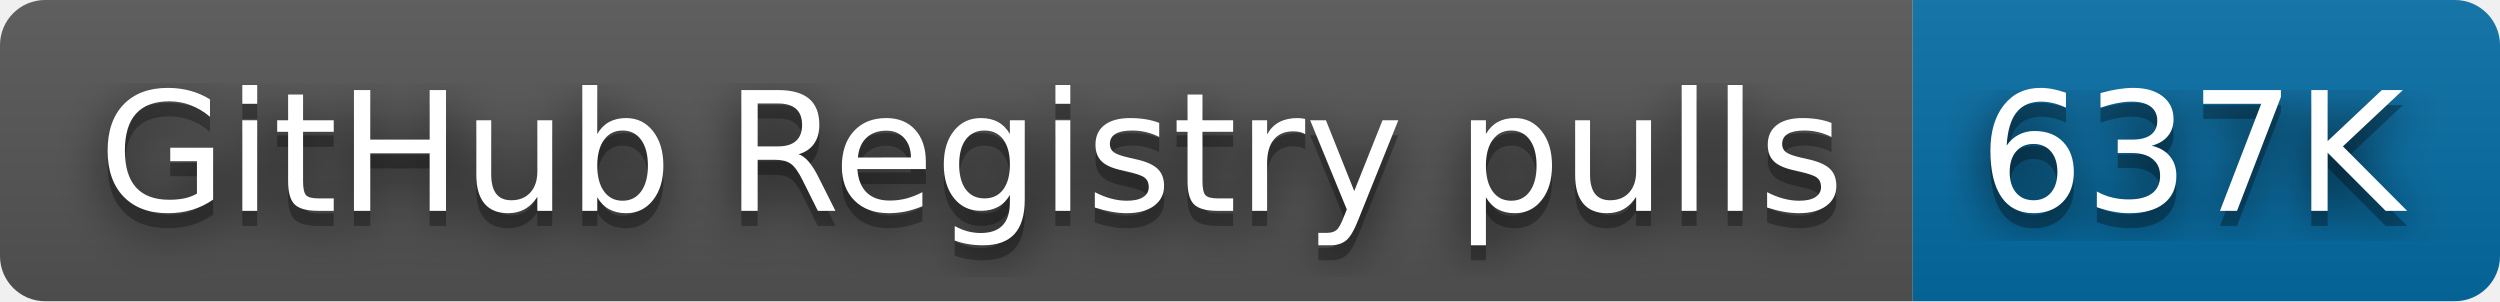
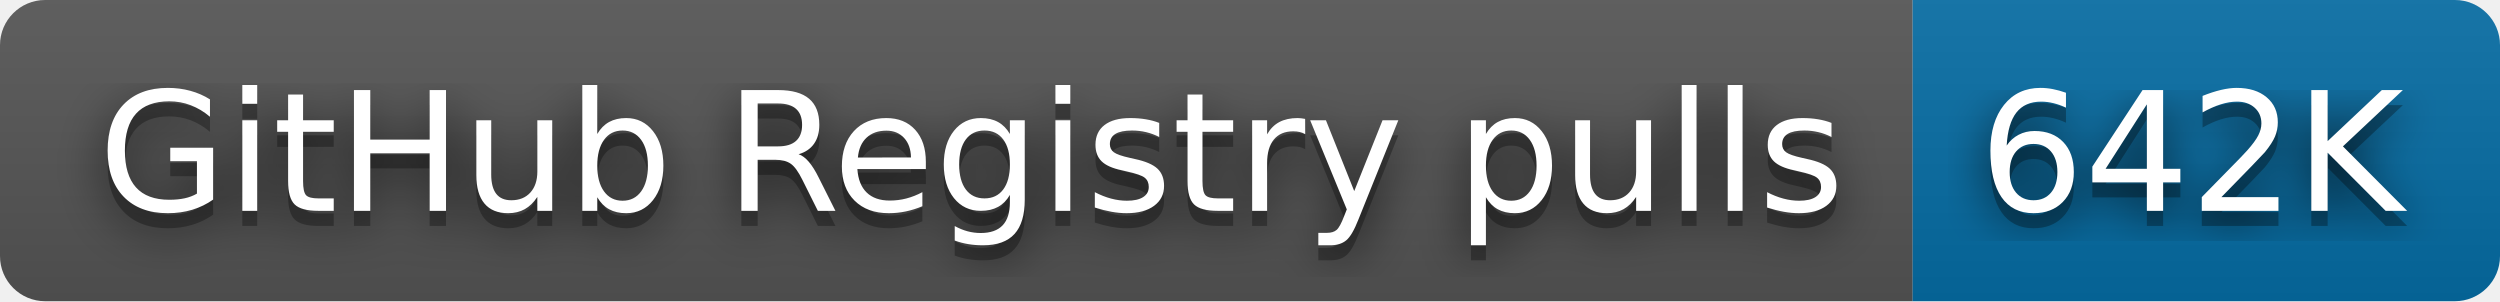
- <svg xmlns="http://www.w3.org/2000/svg" width="166" height="20" role="img" aria-label="GitHub Registry pulls: 637K">
+ <svg xmlns="http://www.w3.org/2000/svg" width="166" height="20" role="img" aria-label="GitHub Registry pulls: 642K">
  <filter id="blur">
    <feGaussianBlur stdDeviation="16" />
  </filter>
  <linearGradient id="s" x2="0" y2="100%">
    <stop offset="0" stop-color="#bbb" stop-opacity=".1" />
    <stop offset="1" stop-opacity=".1" />
  </linearGradient>
  <clipPath id="r">
    <rect width="166" height="20" rx="3" />
  </clipPath>
  <g clip-path="url(#r)">
    <rect width="127" height="20" fill="#555" />
    <rect x="127" width="39" height="20" fill="#066da5" />
    <rect width="166" height="20" fill="url(#s)" />
  </g>
  <g fill="#fff" text-anchor="middle" font-family="Verdana,Geneva,DejaVu Sans,sans-serif" text-rendering="geometricPrecision" font-size="110">
    <g transform="scale(.1)">
      <g aria-hidden="true" fill="#010101">
        <text x="645" y="150" fill-opacity=".8" filter="url(#blur)" textLength="1170">GitHub Registry pulls</text>
        <text x="645" y="150" fill-opacity=".3" textLength="1170">GitHub Registry pulls</text>
      </g>
      <text x="645" y="140" textLength="1170">GitHub Registry pulls</text>
    </g>
    <g transform="scale(.1)">
      <g aria-hidden="true" fill="#010101">
-         <text x="1455" y="150" fill-opacity=".8" filter="url(#blur)" textLength="290">637K</text>
-         <text x="1455" y="150" fill-opacity=".3" textLength="290">637K</text>
+         <text x="1455" y="150" fill-opacity=".8" filter="url(#blur)" textLength="290">642K</text>
+         <text x="1455" y="150" fill-opacity=".3" textLength="290">642K</text>
      </g>
-       <text x="1455" y="140" textLength="290">637K</text>
+       <text x="1455" y="140" textLength="290">642K</text>
    </g>
  </g>
</svg>
